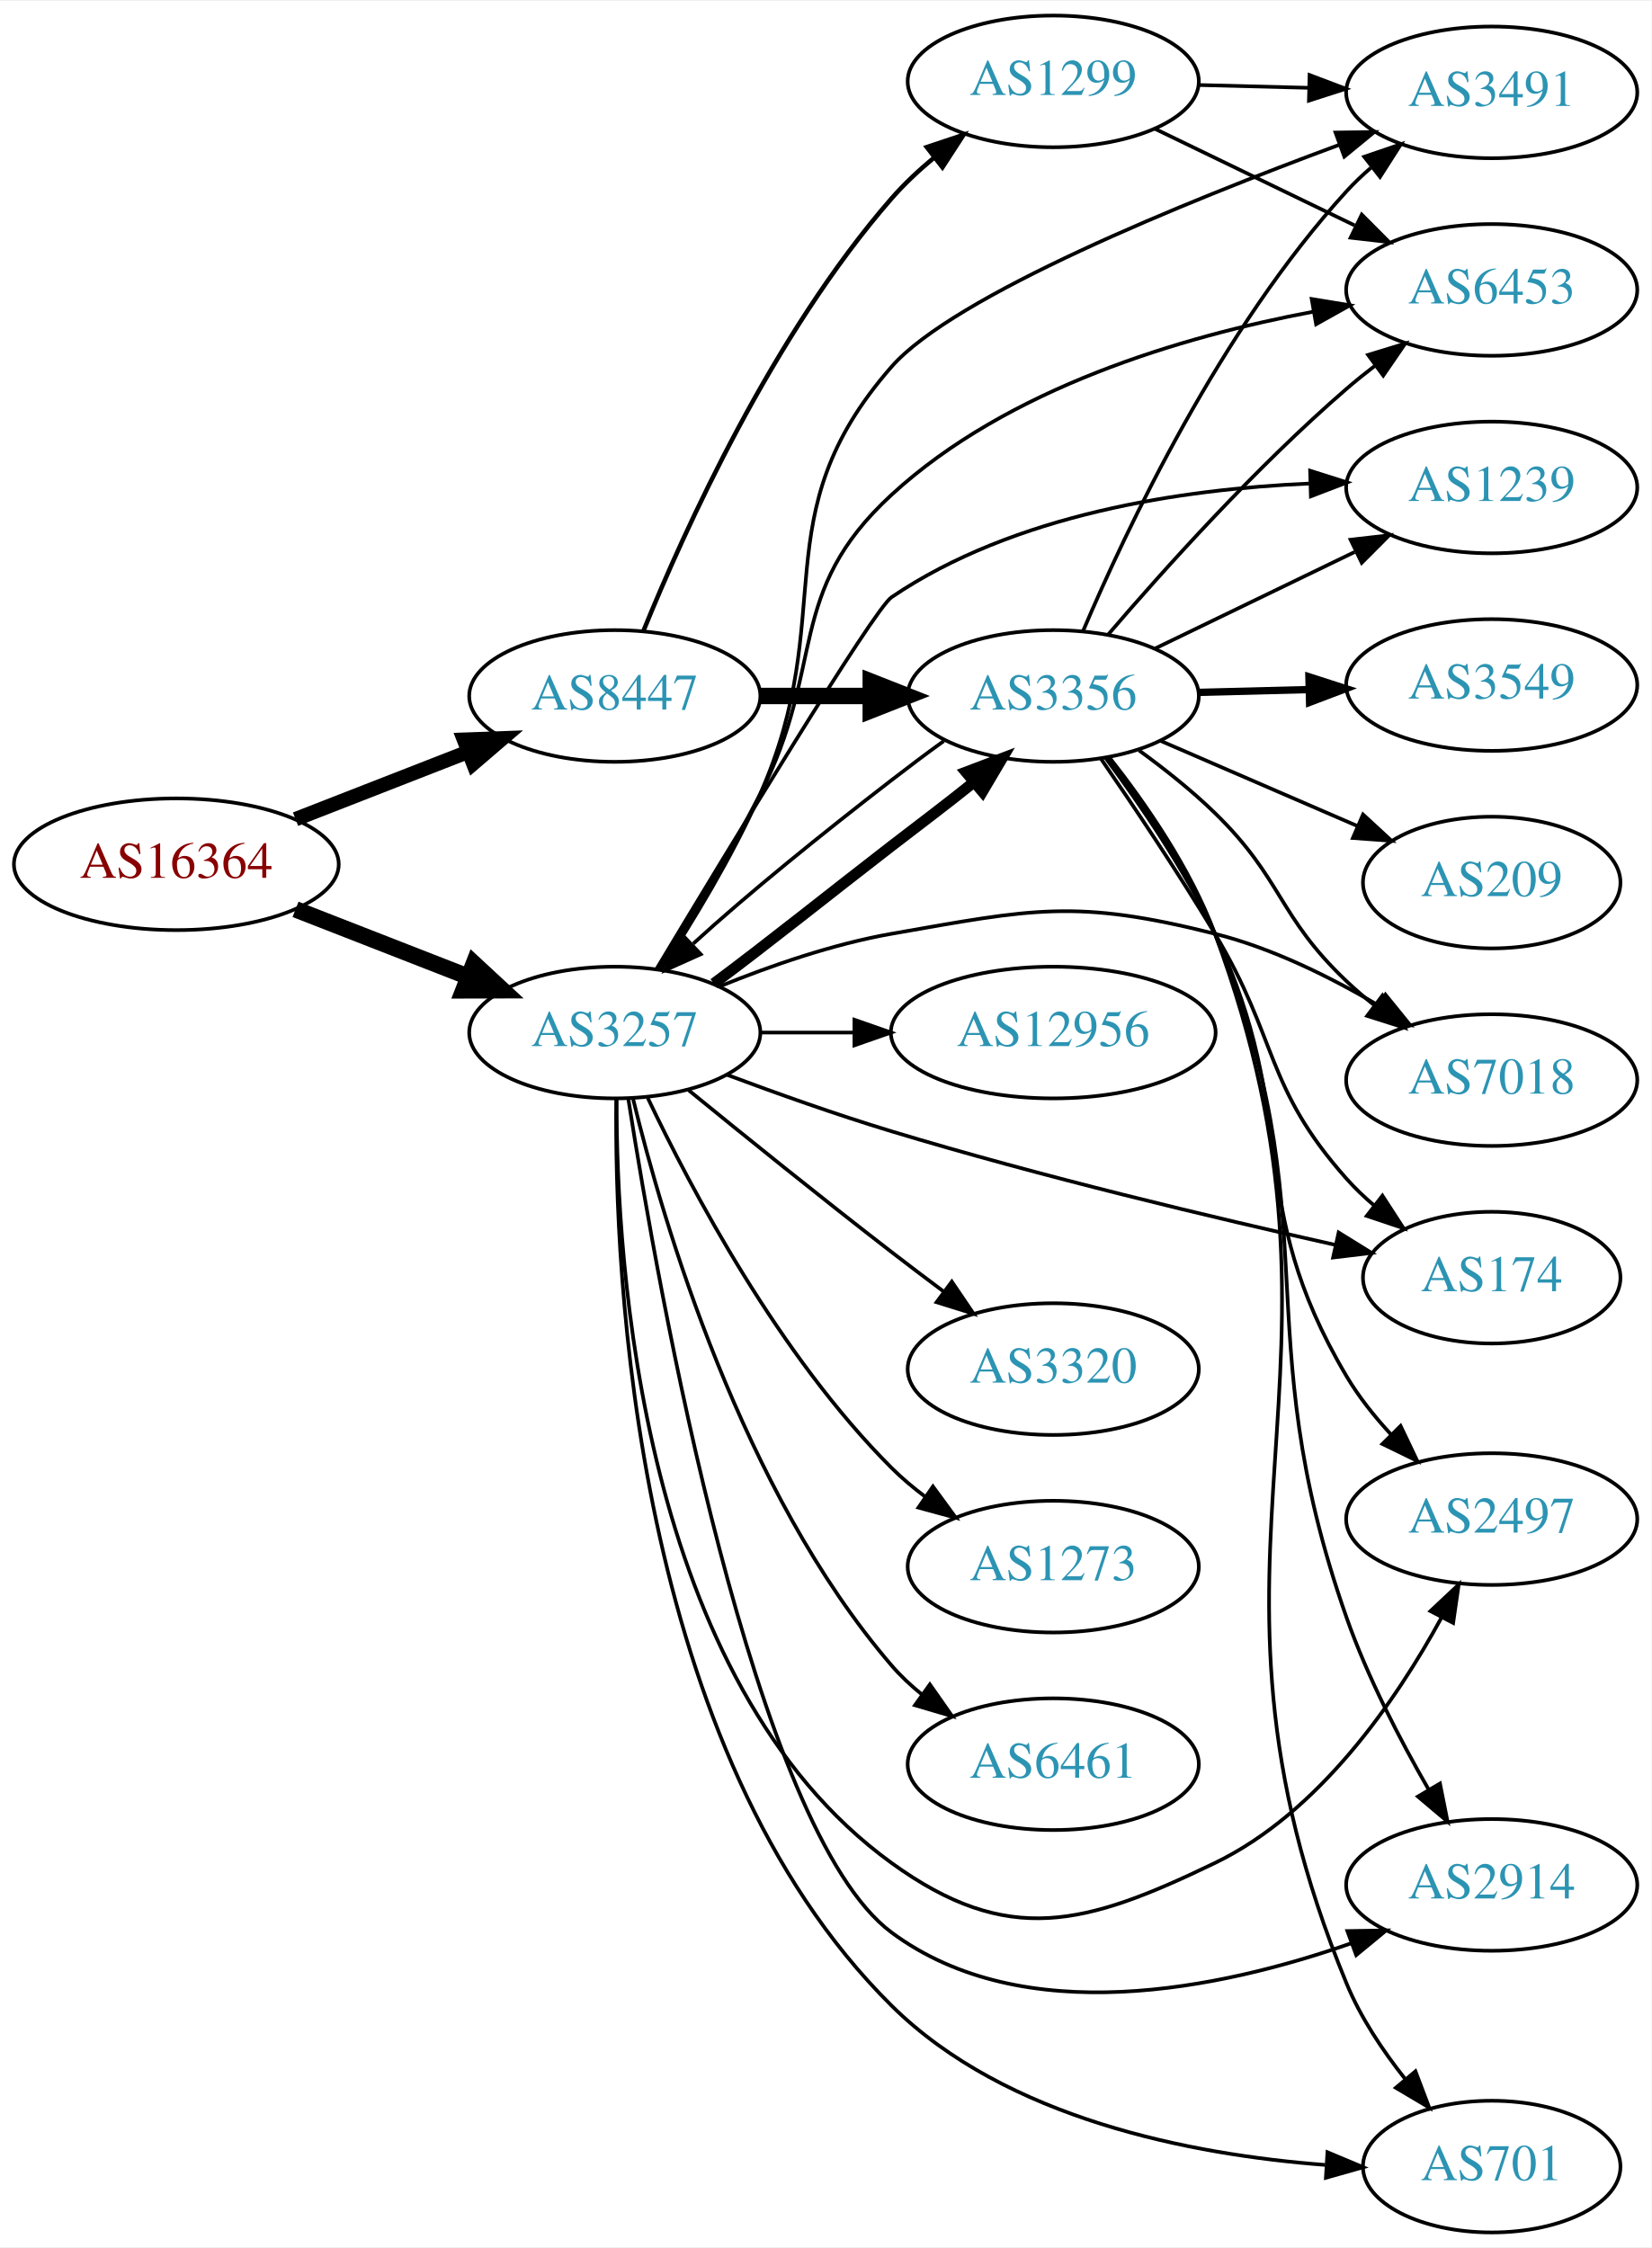
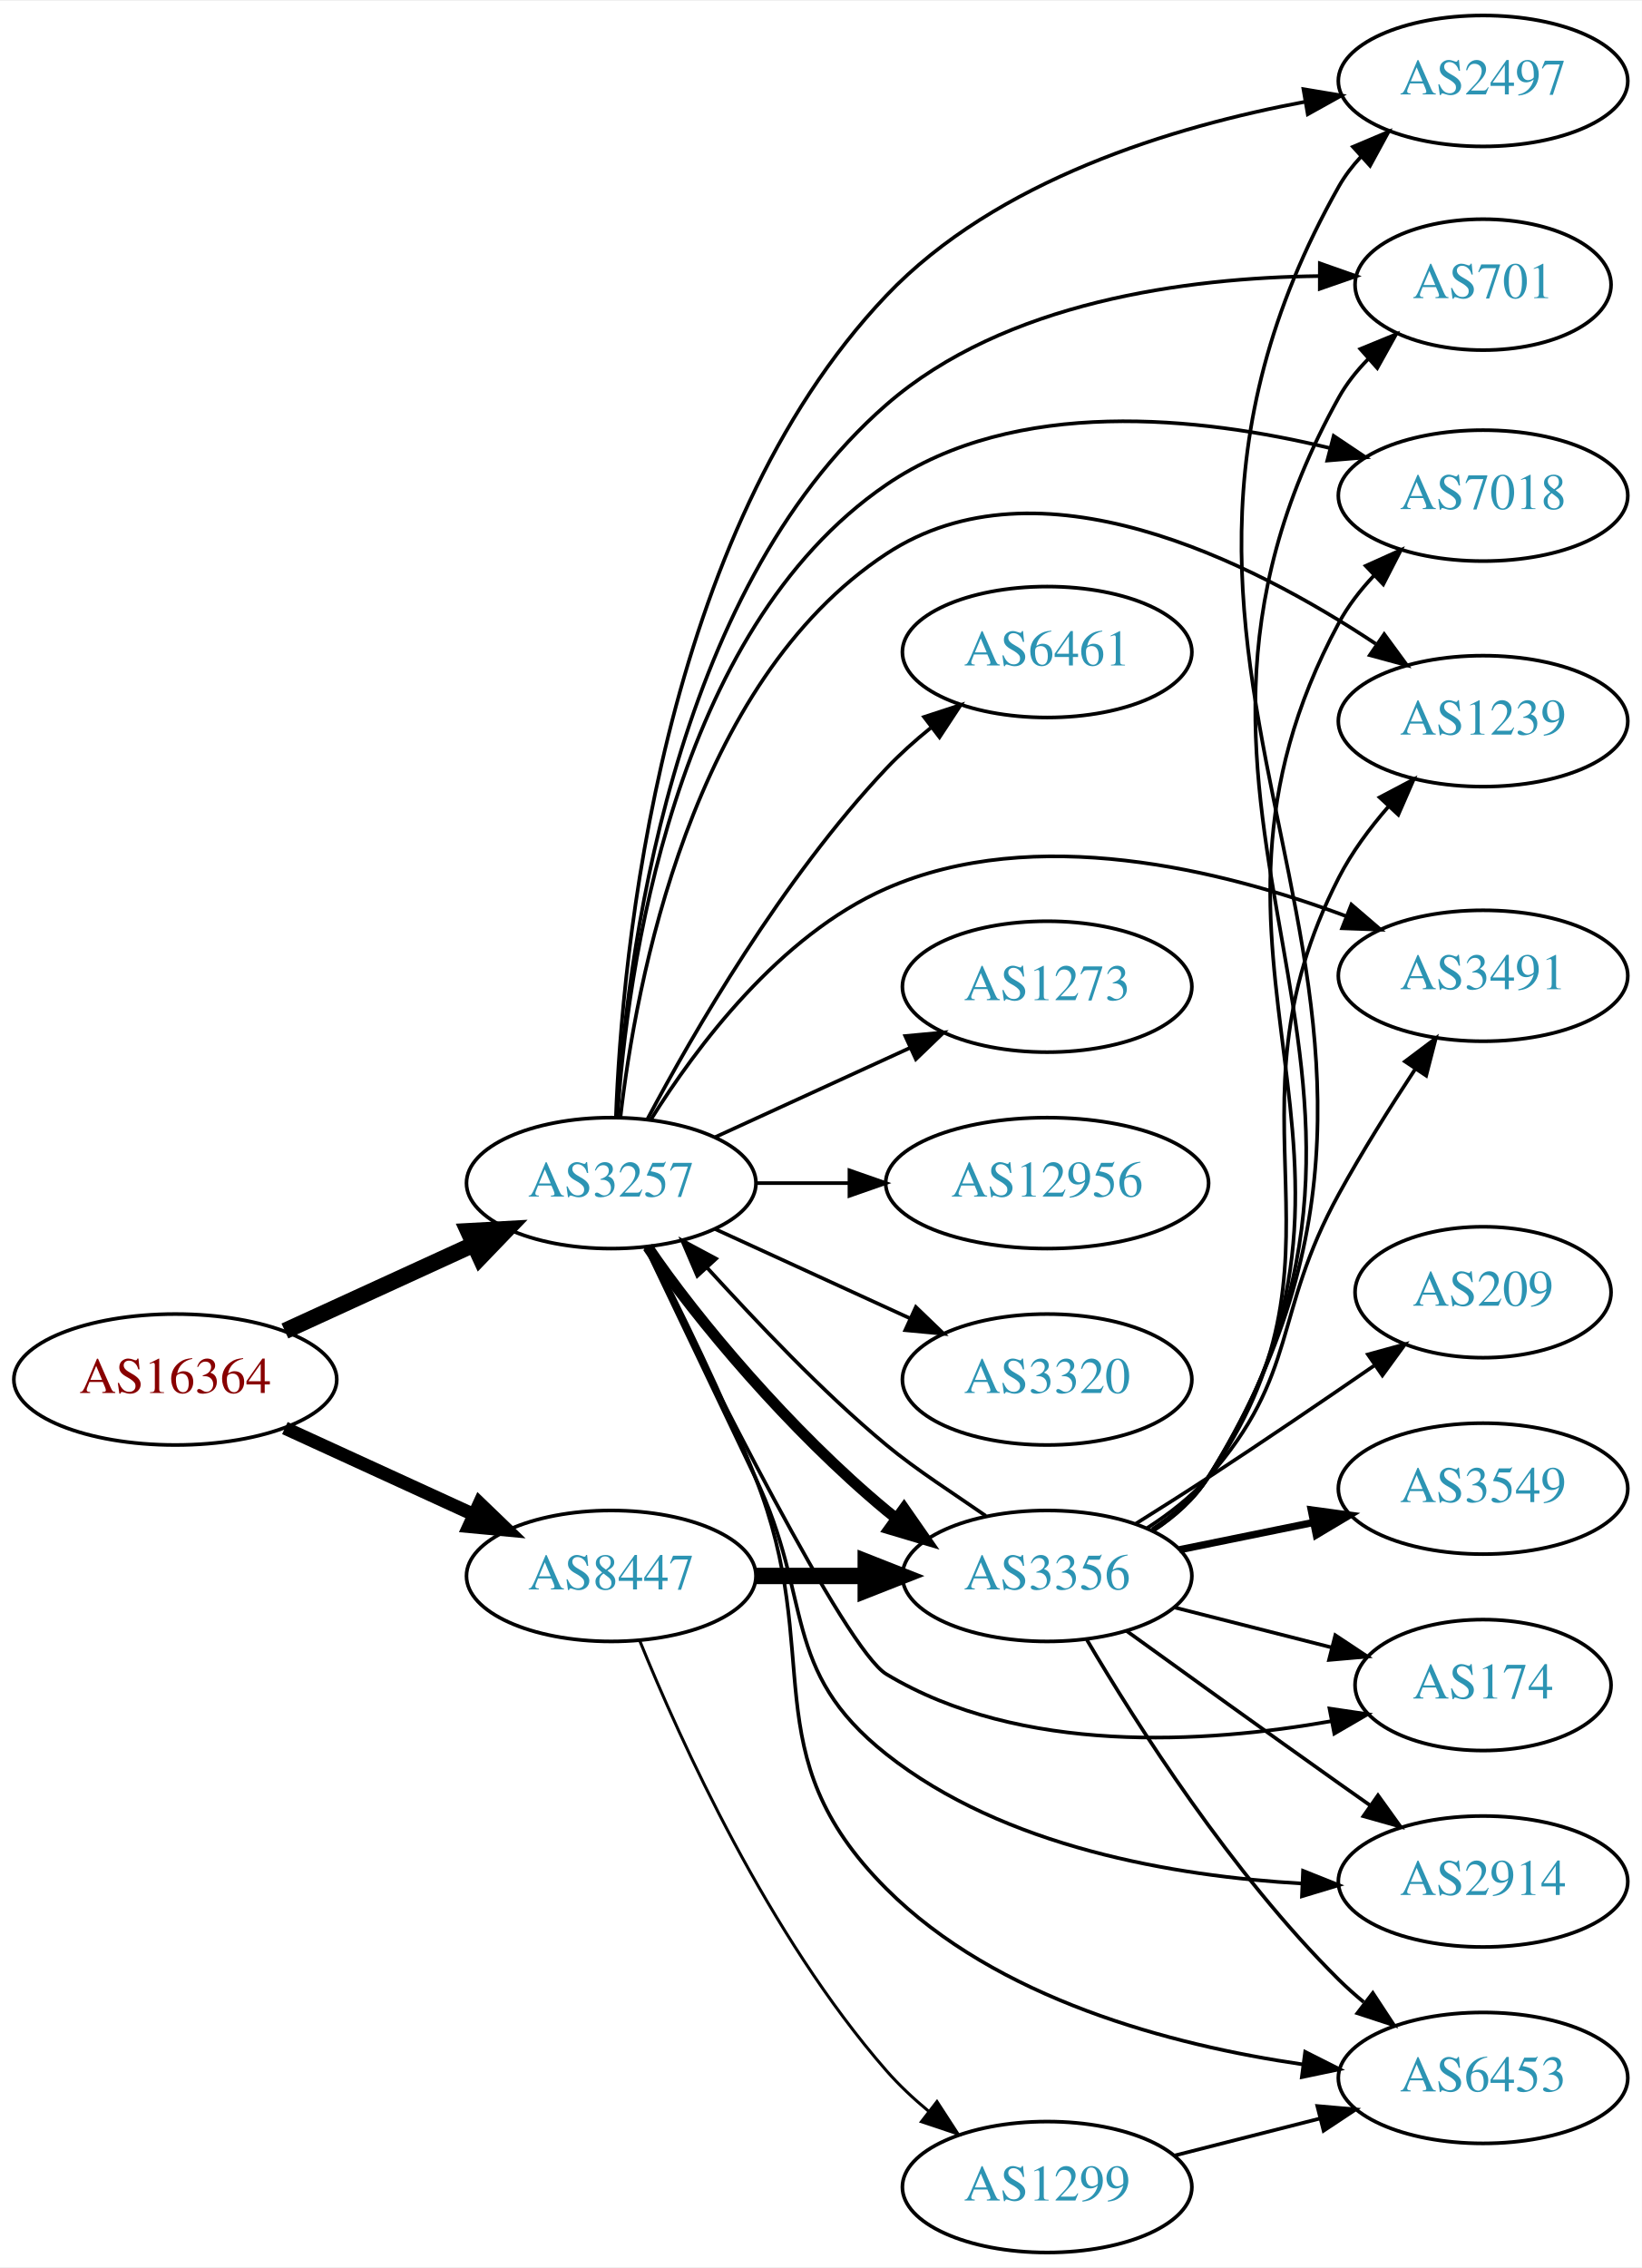
- <svg xmlns="http://www.w3.org/2000/svg" xmlns:xlink="http://www.w3.org/1999/xlink" width="451pt" height="614pt" viewBox="0.00 0.00 451.37 614.00">
-   <g id="graph0" class="graph" transform="scale(1 1) rotate(0) translate(4 610)">
-     <polygon fill="white" stroke="none" points="-4,4 -4,-610 447.37,-610 447.37,4 -4,4" />
+ <svg xmlns="http://www.w3.org/2000/svg" xmlns:xlink="http://www.w3.org/1999/xlink" width="451pt" height="623pt" viewBox="0.00 0.00 451.37 623.00">
+   <g id="graph0" class="graph" transform="scale(1 1) rotate(0) translate(4 619)">
+     <polygon fill="white" stroke="none" points="-4,4 -4,-619 447.37,-619 447.37,4 -4,4" />
    <g id="node1" class="node">
      <g id="a_node1">
        <a xlink:href="/asn/16364" xlink:title="AS16364 ~ Sony DADC Europe Limited [AT]">
-           <ellipse fill="#ffffff" stroke="black" cx="44.196" cy="-374" rx="44.393" ry="18" />
-           <text text-anchor="middle" x="44.196" y="-370.3" font-family="Times,serif" font-size="14.00" fill="#880000">AS16364</text>
+           <ellipse fill="#ffffff" stroke="black" cx="44.196" cy="-240" rx="44.393" ry="18" />
+           <text text-anchor="middle" x="44.196" y="-236.3" font-family="Times,serif" font-size="14.00" fill="#880000">AS16364</text>
        </a>
      </g>
    </g>
    <g id="node2" class="node">
      <g id="a_node2">
        <a xlink:href="/asn/3257" xlink:title="AS3257 ~ GTT [DE]">
-           <ellipse fill="#ffffff" stroke="black" cx="164.039" cy="-328" rx="39.794" ry="18" />
-           <text text-anchor="middle" x="164.039" y="-324.3" font-family="Times,serif" font-size="14.00" fill="#2c94b3">AS3257</text>
+           <ellipse fill="#ffffff" stroke="black" cx="164.039" cy="-294" rx="39.794" ry="18" />
+           <text text-anchor="middle" x="164.039" y="-290.3" font-family="Times,serif" font-size="14.00" fill="#2c94b3">AS3257</text>
        </a>
      </g>
    </g>
    <g id="edge1" class="edge">
-       <path fill="none" stroke="black" stroke-width="4.5" d="M76.776,-361.673C91.205,-356.04 108.444,-349.311 123.706,-343.354" />
-       <polygon fill="black" stroke="black" stroke-width="4.5" points="125.516,-346.874 133.399,-339.57 122.652,-339.538 125.516,-346.874" />
+       <path fill="none" stroke="black" stroke-width="4.5" d="M74.326,-253.348C89.937,-260.502 109.335,-269.391 126.007,-277.03" />
+       <polygon fill="black" stroke="black" stroke-width="4.5" points="124.727,-280.775 135.459,-281.362 128.008,-273.616 124.727,-280.775" />
    </g>
    <g id="node3" class="node">
      <g id="a_node3">
        <a xlink:href="/asn/8447" xlink:title="AS8447 ~ A1 Telekom Austria AG [AT]">
-           <ellipse fill="#ffffff" stroke="black" cx="164.039" cy="-420" rx="39.794" ry="18" />
-           <text text-anchor="middle" x="164.039" y="-416.3" font-family="Times,serif" font-size="14.00" fill="#2c94b3">AS8447</text>
+           <ellipse fill="#ffffff" stroke="black" cx="164.039" cy="-186" rx="39.794" ry="18" />
+           <text text-anchor="middle" x="164.039" y="-182.3" font-family="Times,serif" font-size="14.00" fill="#2c94b3">AS8447</text>
        </a>
      </g>
    </g>
    <g id="edge2" class="edge">
-       <path fill="none" stroke="black" stroke-width="3.938" d="M76.776,-386.327C91.205,-391.96 108.444,-398.689 123.706,-404.646" />
-       <polygon fill="black" stroke="black" stroke-width="3.938" points="122.811,-408.054 133.399,-408.43 125.357,-401.534 122.811,-408.054" />
+       <path fill="none" stroke="black" stroke-width="3.656" d="M74.326,-226.652C89.937,-219.498 109.335,-210.609 126.007,-202.97" />
+       <polygon fill="black" stroke="black" stroke-width="3.656" points="127.826,-205.986 135.459,-198.638 124.91,-199.622 127.826,-205.986" />
    </g>
    <g id="node4" class="node">
      <g id="a_node4">
-         <a xlink:href="/asn/174" xlink:title="AS174 ~ Cogent Communications [US]">
-           <ellipse fill="#ffffff" stroke="black" cx="403.724" cy="-261" rx="35.194" ry="18" />
-           <text text-anchor="middle" x="403.724" y="-257.3" font-family="Times,serif" font-size="14.00" fill="#2c94b3">AS174</text>
+         <a xlink:href="/asn/6453" xlink:title="AS6453 ~ TATA COMMUNICATIONS (AMERICA) INC [US]">
+           <ellipse fill="#ffffff" stroke="black" cx="403.724" cy="-48" rx="39.794" ry="18" />
+           <text text-anchor="middle" x="403.724" y="-44.3" font-family="Times,serif" font-size="14.00" fill="#2c94b3">AS6453</text>
        </a>
      </g>
    </g>
    <g id="edge3" class="edge">
-       <path fill="none" stroke="black" d="M194.581,-316.494C208.201,-311.402 224.648,-305.55 239.685,-301 280.513,-288.646 327.948,-277.344 361.09,-269.928" />
-       <polygon fill="black" stroke="black" points="361.888,-273.337 370.893,-267.755 360.373,-266.502 361.888,-273.337" />
+       <path fill="none" stroke="black" d="M174.351,-276.296C182.664,-260.092 194.856,-235.312 203.685,-213 223.079,-163.988 202.42,-137.277 239.685,-100 269.987,-69.689 317.91,-57.026 353.973,-51.748" />
+       <polygon fill="black" stroke="black" points="354.82,-55.166 364.277,-50.391 353.906,-48.227 354.82,-55.166" />
    </g>
    <g id="node5" class="node">
      <g id="a_node5">
-         <a xlink:href="/asn/3491" xlink:title="AS3491 ~ PCCW Global, Inc. [US]">
-           <ellipse fill="#ffffff" stroke="black" cx="403.724" cy="-585" rx="39.794" ry="18" />
-           <text text-anchor="middle" x="403.724" y="-581.3" font-family="Times,serif" font-size="14.00" fill="#2c94b3">AS3491</text>
+         <a xlink:href="/asn/1239" xlink:title="AS1239 ~ Sprint [US]">
+           <ellipse fill="#ffffff" stroke="black" cx="403.724" cy="-421" rx="39.794" ry="18" />
+           <text text-anchor="middle" x="403.724" y="-417.3" font-family="Times,serif" font-size="14.00" fill="#2c94b3">AS1239</text>
        </a>
      </g>
    </g>
    <g id="edge4" class="edge">
-       <path fill="none" stroke="black" d="M176.885,-345.322C185.218,-358.078 196.18,-376.078 203.685,-393 225.743,-442.734 203.849,-469.064 239.685,-510 256.63,-529.356 319.556,-554.949 362.09,-570.677" />
-       <polygon fill="black" stroke="black" points="361.033,-574.018 371.627,-574.166 363.438,-567.444 361.033,-574.018" />
+       <path fill="none" stroke="black" d="M166.558,-311.968C170.741,-348.655 185.98,-431.682 239.685,-467 281.529,-494.518 339.842,-465.075 374.202,-442.273" />
+       <polygon fill="black" stroke="black" points="376.546,-444.909 382.81,-436.365 372.585,-439.138 376.546,-444.909" />
    </g>
    <g id="node6" class="node">
      <g id="a_node6">
-         <a xlink:href="/asn/2497" xlink:title="AS2497 ~ Internet Initiative Japan Inc. [JP]">
-           <ellipse fill="#ffffff" stroke="black" cx="403.724" cy="-195" rx="39.794" ry="18" />
-           <text text-anchor="middle" x="403.724" y="-191.3" font-family="Times,serif" font-size="14.00" fill="#2c94b3">AS2497</text>
+         <a xlink:href="/asn/3491" xlink:title="AS3491 ~ PCCW Global, Inc. [US]">
+           <ellipse fill="#ffffff" stroke="black" cx="403.724" cy="-351" rx="39.794" ry="18" />
+           <text text-anchor="middle" x="403.724" y="-347.3" font-family="Times,serif" font-size="14.00" fill="#2c94b3">AS3491</text>
        </a>
      </g>
    </g>
    <g id="edge5" class="edge">
-       <path fill="none" stroke="black" d="M164.541,-309.849C164.433,-265.307 171.129,-150.624 239.685,-101 271.509,-77.965 292.7,-83.918 328.077,-101 356.649,-114.796 377.638,-145.43 389.958,-167.994" />
-       <polygon fill="black" stroke="black" points="386.978,-169.849 394.705,-177.098 393.185,-166.613 386.978,-169.849" />
+       <path fill="none" stroke="black" d="M175.005,-311.562C187.308,-331.249 210.26,-362.103 239.685,-375 280.468,-392.876 331.923,-380.146 366,-367.416" />
+       <polygon fill="black" stroke="black" points="367.52,-370.58 375.557,-363.676 364.969,-364.062 367.52,-370.58" />
    </g>
    <g id="node7" class="node">
      <g id="a_node7">
-         <a xlink:href="/asn/2914" xlink:title="AS2914 ~ NTT America, Inc. [US]">
-           <ellipse fill="#ffffff" stroke="black" cx="403.724" cy="-95" rx="39.794" ry="18" />
-           <text text-anchor="middle" x="403.724" y="-91.3" font-family="Times,serif" font-size="14.00" fill="#2c94b3">AS2914</text>
+         <a xlink:href="/asn/1273" xlink:title="AS1273 ~ Vodafone Group PLC [EU]">
+           <ellipse fill="#ffffff" stroke="black" cx="283.881" cy="-348" rx="39.794" ry="18" />
+           <text text-anchor="middle" x="283.881" y="-344.3" font-family="Times,serif" font-size="14.00" fill="#2c94b3">AS1273</text>
        </a>
      </g>
    </g>
    <g id="edge6" class="edge">
-       <path fill="none" stroke="black" d="M167.757,-309.73C175.927,-257.568 202.043,-109.915 239.685,-82 275.752,-55.253 329.471,-66.51 365.272,-79.026" />
-       <polygon fill="black" stroke="black" points="364.272,-82.387 374.865,-82.559 366.691,-75.819 364.272,-82.387" />
+       <path fill="none" stroke="black" d="M192.667,-306.661C208.624,-313.973 228.895,-323.261 246.178,-331.181" />
+       <polygon fill="black" stroke="black" points="244.876,-334.435 255.425,-335.419 247.793,-328.071 244.876,-334.435" />
    </g>
    <g id="node8" class="node">
      <g id="a_node8">
-         <a xlink:href="/asn/6453" xlink:title="AS6453 ~ TATA COMMUNICATIONS (AMERICA) INC [US]">
-           <ellipse fill="#ffffff" stroke="black" cx="403.724" cy="-531" rx="39.794" ry="18" />
-           <text text-anchor="middle" x="403.724" y="-527.3" font-family="Times,serif" font-size="14.00" fill="#2c94b3">AS6453</text>
+         <a xlink:href="/asn/174" xlink:title="AS174 ~ Cogent Communications [US]">
+           <ellipse fill="#ffffff" stroke="black" cx="403.724" cy="-156" rx="35.194" ry="18" />
+           <text text-anchor="middle" x="403.724" y="-152.3" font-family="Times,serif" font-size="14.00" fill="#2c94b3">AS174</text>
        </a>
      </g>
    </g>
    <g id="edge7" class="edge">
-       <path fill="none" stroke="black" d="M176.132,-345.327C184.2,-358.236 195.158,-376.422 203.685,-393 221.89,-428.395 210.4,-448.045 239.685,-475 271.452,-504.239 319.19,-518.307 354.811,-525.018" />
-       <polygon fill="black" stroke="black" points="354.524,-528.521 364.978,-526.798 355.731,-521.626 354.524,-528.521" />
+       <path fill="none" stroke="black" d="M173.565,-276.345C190.659,-241.308 228.443,-165.77 239.685,-159 276.547,-136.801 327.111,-139.905 362.112,-146.091" />
+       <polygon fill="black" stroke="black" points="361.513,-149.54 371.994,-147.992 362.835,-142.666 361.513,-149.54" />
    </g>
    <g id="node9" class="node">
      <g id="a_node9">
-         <a xlink:href="/asn/701" xlink:title="AS701 ~ UUNET [US]">
-           <ellipse fill="#ffffff" stroke="black" cx="403.724" cy="-18" rx="35.194" ry="18" />
-           <text text-anchor="middle" x="403.724" y="-14.3" font-family="Times,serif" font-size="14.00" fill="#2c94b3">AS701</text>
+         <a xlink:href="/asn/2914" xlink:title="AS2914 ~ NTT America, Inc. [US]">
+           <ellipse fill="#ffffff" stroke="black" cx="403.724" cy="-102" rx="39.794" ry="18" />
+           <text text-anchor="middle" x="403.724" y="-98.3" font-family="Times,serif" font-size="14.00" fill="#2c94b3">AS2914</text>
        </a>
      </g>
    </g>
    <g id="edge8" class="edge">
-       <path fill="none" stroke="black" d="M164.437,-309.827C163.896,-262.027 169.299,-131.686 239.685,-62 270.973,-31.023 321.659,-21.248 358.217,-18.46" />
-       <polygon fill="black" stroke="black" points="358.83,-21.929 368.597,-17.825 358.402,-14.942 358.83,-21.929" />
+       <path fill="none" stroke="black" d="M173.497,-276.31C181.336,-259.905 193.316,-234.811 203.685,-213 219.732,-179.245 210.388,-160.208 239.685,-137 272.009,-111.395 318.837,-103.448 354.022,-101.436" />
+       <polygon fill="black" stroke="black" points="354.236,-104.93 364.076,-101.002 353.934,-97.936 354.236,-104.93" />
    </g>
    <g id="node10" class="node">
      <g id="a_node10">
-         <a xlink:href="/asn/12956" xlink:title="AS12956 ~ TELXIUS [ES]">
-           <ellipse fill="#ffffff" stroke="black" cx="283.881" cy="-328" rx="44.393" ry="18" />
-           <text text-anchor="middle" x="283.881" y="-324.3" font-family="Times,serif" font-size="14.00" fill="#2c94b3">AS12956</text>
+         <a xlink:href="/asn/2497" xlink:title="AS2497 ~ Internet Initiative Japan Inc. [JP]">
+           <ellipse fill="#ffffff" stroke="black" cx="403.724" cy="-597" rx="39.794" ry="18" />
+           <text text-anchor="middle" x="403.724" y="-593.3" font-family="Times,serif" font-size="14.00" fill="#2c94b3">AS2497</text>
        </a>
      </g>
    </g>
    <g id="edge9" class="edge">
-       <path fill="none" stroke="black" d="M203.951,-328C212.054,-328 220.729,-328 229.255,-328" />
-       <polygon fill="black" stroke="black" points="229.533,-331.5 239.533,-328 229.533,-324.5 229.533,-331.5" />
+       <path fill="none" stroke="black" d="M165.319,-312.006C166.985,-356.453 177.412,-472.511 239.685,-538 269.927,-569.803 318.602,-584.518 354.906,-591.293" />
+       <polygon fill="black" stroke="black" points="354.343,-594.748 364.792,-593.002 355.534,-587.85 354.343,-594.748" />
    </g>
    <g id="node11" class="node">
      <g id="a_node11">
-         <a xlink:href="/asn/3356" xlink:title="AS3356 ~ Level 3 Parent, LLC [US]">
-           <ellipse fill="#ffffff" stroke="black" cx="283.881" cy="-420" rx="39.794" ry="18" />
-           <text text-anchor="middle" x="283.881" y="-416.3" font-family="Times,serif" font-size="14.00" fill="#2c94b3">AS3356</text>
+         <a xlink:href="/asn/12956" xlink:title="AS12956 ~ TELXIUS [ES]">
+           <ellipse fill="#ffffff" stroke="black" cx="283.881" cy="-294" rx="44.393" ry="18" />
+           <text text-anchor="middle" x="283.881" y="-290.3" font-family="Times,serif" font-size="14.00" fill="#2c94b3">AS12956</text>
        </a>
      </g>
    </g>
    <g id="edge10" class="edge">
-       <path fill="none" stroke="black" stroke-width="3" d="M191.093,-341.381C205.34,-351.932 223.364,-366.403 239.685,-379 246.907,-384.574 254.912,-390.557 262.049,-396.325" />
-       <polygon fill="black" stroke="black" stroke-width="3" points="260.025,-399.196 269.929,-402.96 264.533,-393.841 260.025,-399.196" />
+       <path fill="none" stroke="black" d="M203.951,-294C212.054,-294 220.729,-294 229.255,-294" />
+       <polygon fill="black" stroke="black" points="229.533,-297.5 239.533,-294 229.533,-290.5 229.533,-297.5" />
    </g>
    <g id="node12" class="node">
      <g id="a_node12">
        <a xlink:href="/asn/3320" xlink:title="AS3320 ~ DTAG [DE]">
-           <ellipse fill="#ffffff" stroke="black" cx="283.881" cy="-236" rx="39.794" ry="18" />
-           <text text-anchor="middle" x="283.881" y="-232.3" font-family="Times,serif" font-size="14.00" fill="#2c94b3">AS3320</text>
+           <ellipse fill="#ffffff" stroke="black" cx="283.881" cy="-240" rx="39.794" ry="18" />
+           <text text-anchor="middle" x="283.881" y="-236.3" font-family="Times,serif" font-size="14.00" fill="#2c94b3">AS3320</text>
        </a>
      </g>
    </g>
    <g id="edge11" class="edge">
-       <path fill="none" stroke="black" d="M184.206,-312.25C199.187,-300.023 220.6,-282.731 239.685,-268 244.21,-264.507 249.043,-260.854 253.777,-257.317" />
-       <polygon fill="black" stroke="black" points="256.16,-259.907 262.103,-251.136 251.988,-254.286 256.16,-259.907" />
+       <path fill="none" stroke="black" d="M192.667,-281.339C208.624,-274.027 228.895,-264.739 246.178,-256.819" />
+       <polygon fill="black" stroke="black" points="247.793,-259.929 255.425,-252.581 244.876,-253.565 247.793,-259.929" />
    </g>
    <g id="node13" class="node">
      <g id="a_node13">
-         <a xlink:href="/asn/1239" xlink:title="AS1239 ~ Sprint [US]">
-           <ellipse fill="#ffffff" stroke="black" cx="403.724" cy="-477" rx="39.794" ry="18" />
-           <text text-anchor="middle" x="403.724" y="-473.3" font-family="Times,serif" font-size="14.00" fill="#2c94b3">AS1239</text>
+         <a xlink:href="/asn/701" xlink:title="AS701 ~ UUNET [US]">
+           <ellipse fill="#ffffff" stroke="black" cx="403.724" cy="-541" rx="35.194" ry="18" />
+           <text text-anchor="middle" x="403.724" y="-537.3" font-family="Times,serif" font-size="14.00" fill="#2c94b3">AS701</text>
        </a>
      </g>
    </g>
    <g id="edge12" class="edge">
-       <path fill="none" stroke="black" d="M175.491,-345.473C194.862,-377.737 234.817,-443.696 239.685,-447 273.244,-469.776 319.261,-476.567 353.851,-478.071" />
-       <polygon fill="black" stroke="black" points="354.092,-481.579 364.192,-478.379 354.301,-474.582 354.092,-481.579" />
+       <path fill="none" stroke="black" d="M165.643,-312.189C168.061,-353.732 180.092,-456.002 239.685,-508 272.265,-536.427 322.503,-542.891 358.601,-543.358" />
+       <polygon fill="black" stroke="black" points="358.854,-546.858 368.847,-543.337 358.839,-539.858 358.854,-546.858" />
    </g>
    <g id="node14" class="node">
      <g id="a_node14">
-         <a xlink:href="/asn/1273" xlink:title="AS1273 ~ Vodafone Group PLC [EU]">
-           <ellipse fill="#ffffff" stroke="black" cx="283.881" cy="-182" rx="39.794" ry="18" />
-           <text text-anchor="middle" x="283.881" y="-178.3" font-family="Times,serif" font-size="14.00" fill="#2c94b3">AS1273</text>
+         <a xlink:href="/asn/6461" xlink:title="AS6461 ~ Zayo Bandwidth [US]">
+           <ellipse fill="#ffffff" stroke="black" cx="283.881" cy="-440" rx="39.794" ry="18" />
+           <text text-anchor="middle" x="283.881" y="-436.3" font-family="Times,serif" font-size="14.00" fill="#2c94b3">AS6461</text>
        </a>
      </g>
    </g>
    <g id="edge13" class="edge">
-       <path fill="none" stroke="black" d="M173.049,-310.132C184.876,-285.222 208.965,-239.671 239.685,-209 242.492,-206.198 245.64,-203.549 248.925,-201.086" />
-       <polygon fill="black" stroke="black" points="250.994,-203.911 257.254,-195.363 247.03,-198.141 250.994,-203.911" />
+       <path fill="none" stroke="black" d="M173.979,-311.569C186.542,-335.192 211.108,-377.719 239.685,-408 243.354,-411.888 247.544,-415.638 251.838,-419.118" />
+       <polygon fill="black" stroke="black" points="250.043,-422.15 260.114,-425.44 254.292,-416.588 250.043,-422.15" />
    </g>
    <g id="node15" class="node">
      <g id="a_node15">
-         <a xlink:href="/asn/7018" xlink:title="AS7018 ~ ATT-INTERNET4 [US]">
-           <ellipse fill="#ffffff" stroke="black" cx="403.724" cy="-315" rx="39.794" ry="18" />
-           <text text-anchor="middle" x="403.724" y="-311.3" font-family="Times,serif" font-size="14.00" fill="#2c94b3">AS7018</text>
+         <a xlink:href="/asn/7018" xlink:title="AS7018 ~ AT&amp;T Services, Inc. [US]">
+           <ellipse fill="#ffffff" stroke="black" cx="403.724" cy="-483" rx="39.794" ry="18" />
+           <text text-anchor="middle" x="403.724" y="-479.3" font-family="Times,serif" font-size="14.00" fill="#2c94b3">AS7018</text>
        </a>
      </g>
    </g>
    <g id="edge14" class="edge">
-       <path fill="none" stroke="black" d="M192.763,-340.631C206.557,-346.236 223.668,-352.192 239.685,-355 278.38,-361.783 289.974,-364.566 328.077,-355 343.719,-351.073 359.661,-343.168 372.774,-335.415" />
-       <polygon fill="black" stroke="black" points="374.685,-338.348 381.362,-330.122 371.012,-332.389 374.685,-338.348" />
+       <path fill="none" stroke="black" d="M165.737,-312.042C168.359,-351.615 180.798,-445.713 239.685,-486 275.2,-510.297 326.016,-504.684 361.445,-496.114" />
+       <polygon fill="black" stroke="black" points="362.657,-499.415 371.457,-493.515 360.898,-492.64 362.657,-499.415" />
    </g>
    <g id="node16" class="node">
      <g id="a_node16">
-         <a xlink:href="/asn/6461" xlink:title="AS6461 ~ Zayo Bandwidth [US]">
-           <ellipse fill="#ffffff" stroke="black" cx="283.881" cy="-128" rx="39.794" ry="18" />
-           <text text-anchor="middle" x="283.881" y="-124.3" font-family="Times,serif" font-size="14.00" fill="#2c94b3">AS6461</text>
+         <a xlink:href="/asn/3356" xlink:title="AS3356 ~ Level 3 Parent, LLC [US]">
+           <ellipse fill="#ffffff" stroke="black" cx="283.881" cy="-186" rx="39.794" ry="18" />
+           <text text-anchor="middle" x="283.881" y="-182.3" font-family="Times,serif" font-size="14.00" fill="#2c94b3">AS3356</text>
        </a>
      </g>
    </g>
    <g id="edge15" class="edge">
-       <path fill="none" stroke="black" d="M169.028,-309.901C177.233,-276.132 198.758,-202.64 239.685,-155 242.134,-152.149 244.961,-149.5 247.972,-147.066" />
-       <polygon fill="black" stroke="black" points="250.16,-149.804 256.241,-141.128 246.077,-144.118 250.16,-149.804" />
+       <path fill="none" stroke="black" stroke-width="3" d="M174.085,-276.432C187.34,-256.747 213.338,-225.853 239.685,-204 240.536,-203.294 241.407,-202.593 242.293,-201.899" />
+       <polygon fill="black" stroke="black" stroke-width="3" points="244.543,-204.591 250.596,-195.896 240.442,-198.918 244.543,-204.591" />
    </g>
    <g id="edge27" class="edge">
-       <path fill="none" stroke="black" stroke-width="4.5" d="M203.951,-420C213.505,-420 223.854,-420 233.817,-420" />
-       <polygon fill="black" stroke="black" stroke-width="4.5" points="234.009,-423.938 244.009,-420 234.009,-416.063 234.009,-423.938" />
+       <path fill="none" stroke="black" stroke-width="4.5" d="M203.951,-186C213.505,-186 223.854,-186 233.817,-186" />
+       <polygon fill="black" stroke="black" stroke-width="4.5" points="234.009,-189.938 244.009,-186 234.009,-182.063 234.009,-189.938" />
    </g>
    <g id="node19" class="node">
      <g id="a_node19">
        <a xlink:href="/asn/1299" xlink:title="AS1299 ~ Telia Carrier [EU]">
-           <ellipse fill="#ffffff" stroke="black" cx="283.881" cy="-588" rx="39.794" ry="18" />
-           <text text-anchor="middle" x="283.881" y="-584.3" font-family="Times,serif" font-size="14.00" fill="#2c94b3">AS1299</text>
+           <ellipse fill="#ffffff" stroke="black" cx="283.881" cy="-18" rx="39.794" ry="18" />
+           <text text-anchor="middle" x="283.881" y="-14.3" font-family="Times,serif" font-size="14.00" fill="#2c94b3">AS1299</text>
        </a>
      </g>
    </g>
    <g id="edge28" class="edge">
-       <path fill="none" stroke="black" stroke-width="1.227" d="M171.88,-437.811C183.056,-465.326 207.274,-518.866 239.685,-556 243.126,-559.942 247.131,-563.692 251.289,-567.145" />
-       <polygon fill="black" stroke="black" stroke-width="1.227" points="249.312,-570.041 259.363,-573.392 253.596,-564.505 249.312,-570.041" />
+       <path fill="none" stroke="black" stroke-width="0.818" d="M171.88,-168.189C183.056,-140.674 207.274,-87.134 239.685,-50 243.126,-46.058 247.131,-42.308 251.289,-38.855" />
+       <polygon fill="black" stroke="black" stroke-width="0.818" points="253.596,-41.495 259.363,-32.608 249.312,-35.959 253.596,-41.495" />
+     </g>
+     <g id="edge20" class="edge">
+       <path fill="none" stroke="black" d="M267.004,-202.526C258.524,-208.446 248.126,-214.999 239.685,-222 221.761,-236.867 203.999,-255.917 190.3,-270.84" />
+       <polygon fill="black" stroke="black" points="187.709,-268.487 183.528,-278.222 192.867,-273.219 187.709,-268.487" />
+     </g>
+     <g id="edge25" class="edge">
+       <path fill="none" stroke="black" d="M294.808,-168.449C308.44,-145.316 334.639,-104.148 364.077,-75 366.204,-72.894 368.511,-70.84 370.904,-68.864" />
+       <polygon fill="black" stroke="black" points="373.417,-71.348 379.234,-62.493 369.164,-65.788 373.417,-71.348" />
+     </g>
+     <g id="edge26" class="edge">
+       <path fill="none" stroke="black" d="M312.731,-198.827C318.544,-202.65 324.106,-207.36 328.077,-213 371.29,-274.371 329.852,-311.199 364.077,-378 367.601,-384.878 372.502,-391.509 377.632,-397.419" />
+       <polygon fill="black" stroke="black" points="375.292,-400.042 384.662,-404.987 380.42,-395.278 375.292,-400.042" />
+     </g>
+     <g id="edge18" class="edge">
+       <path fill="none" stroke="black" d="M311.426,-199.211C317.428,-203.064 323.4,-207.692 328.077,-213 353.319,-241.647 345.695,-257.536 364.077,-291 370.398,-302.507 378.108,-314.768 384.973,-325.187" />
+       <polygon fill="black" stroke="black" points="382.266,-327.435 390.733,-333.803 388.085,-323.545 382.266,-327.435" />
    </g>
    <g id="edge21" class="edge">
-       <path fill="none" stroke="black" d="M253.951,-407.685C249.161,-404.235 244.266,-400.535 239.685,-397 221.138,-382.685 200.394,-365.951 185.49,-352.297" />
-       <polygon fill="black" stroke="black" points="187.526,-349.405 177.862,-345.063 182.709,-354.484 187.526,-349.405" />
-     </g>
-     <g id="edge18" class="edge">
-       <path fill="none" stroke="black" d="M296.879,-402.902C305.808,-389.955 318.119,-371.621 328.077,-355 345.451,-326.002 341.61,-313.257 364.077,-288 366.308,-285.493 368.815,-283.096 371.453,-280.839" />
-       <polygon fill="black" stroke="black" points="373.854,-283.406 379.615,-274.514 369.566,-277.873 373.854,-283.406" />
-     </g>
-     <g id="edge26" class="edge">
-       <path fill="none" stroke="black" d="M292.009,-437.709C303.866,-465.615 329.768,-520.5 364.077,-558 366.097,-560.208 368.329,-562.336 370.67,-564.362" />
-       <polygon fill="black" stroke="black" points="368.877,-567.404 378.904,-570.824 373.198,-561.897 368.877,-567.404" />
+       <path fill="none" stroke="black" d="M318.966,-177.323C332.422,-173.897 347.993,-169.933 362.033,-166.359" />
+       <polygon fill="black" stroke="black" points="363.105,-169.698 371.933,-163.839 361.378,-162.914 363.105,-169.698" />
+     </g>
+     <g id="edge22" class="edge">
+       <path fill="none" stroke="black" d="M305.667,-170.919C321.608,-159.382 344.179,-143.111 364.077,-129 366.9,-126.998 369.845,-124.921 372.794,-122.848" />
+       <polygon fill="black" stroke="black" points="374.839,-125.689 381.02,-117.084 370.822,-119.956 374.839,-125.689" />
    </g>
    <g id="edge24" class="edge">
-       <path fill="none" stroke="black" d="M298.097,-403.177C307.521,-390.518 319.919,-372.425 328.077,-355 351.867,-304.186 335.471,-282.267 364.077,-234 367.394,-228.403 371.689,-223.019 376.205,-218.131" />
-       <polygon fill="black" stroke="black" points="378.819,-220.466 383.375,-210.901 373.849,-215.537 378.819,-220.466" />
-     </g>
-     <g id="edge22" class="edge">
-       <path fill="none" stroke="black" d="M298.821,-403.139C308.474,-390.604 320.843,-372.682 328.077,-355 360.127,-276.666 335.968,-247.833 364.077,-168 369.804,-151.735 378.678,-134.643 386.479,-121.09" />
-       <polygon fill="black" stroke="black" points="389.583,-122.716 391.656,-112.326 383.556,-119.156 389.583,-122.716" />
+       <path fill="none" stroke="black" d="M313.205,-198.513C318.999,-202.349 324.433,-207.143 328.077,-213 411.86,-347.648 286.098,-429.909 364.077,-568 365.727,-570.922 367.805,-573.638 370.137,-576.143" />
+       <polygon fill="black" stroke="black" points="367.959,-578.892 377.72,-583.012 372.658,-573.704 367.959,-578.892" />
    </g>
    <g id="edge19" class="edge">
-       <path fill="none" stroke="black" d="M298.853,-436.749C314.005,-454.431 339.351,-482.647 364.077,-504 366.555,-506.14 369.202,-508.27 371.905,-510.342" />
-       <polygon fill="black" stroke="black" points="369.935,-513.237 380.068,-516.33 374.075,-507.593 369.935,-513.237" />
+       <path fill="none" stroke="black" d="M313.122,-198.565C318.92,-202.399 324.376,-207.179 328.077,-213 399.425,-325.203 299.435,-393.805 364.077,-510 366.194,-513.805 368.985,-517.318 372.101,-520.504" />
+       <polygon fill="black" stroke="black" points="369.993,-523.313 379.796,-527.334 374.64,-518.078 369.993,-523.313" />
    </g>
    <g id="edge23" class="edge">
-       <path fill="none" stroke="black" d="M299.173,-403.276C308.997,-390.808 321.425,-372.909 328.077,-355 372.842,-234.49 315.036,-186.833 364.077,-68 367.889,-58.765 373.878,-49.773 380.015,-42.02" />
-       <polygon fill="black" stroke="black" points="382.882,-44.049 386.634,-34.141 377.522,-39.546 382.882,-44.049" />
-     </g>
-     <g id="edge25" class="edge">
-       <path fill="none" stroke="black" d="M311.622,-432.934C327.779,-440.75 348.594,-450.818 366.248,-459.357" />
-       <polygon fill="black" stroke="black" points="365.155,-462.716 375.681,-463.92 368.203,-456.415 365.155,-462.716" />
-     </g>
-     <g id="edge20" class="edge">
-       <path fill="none" stroke="black" d="M307.332,-405.128C314.299,-400.061 321.792,-394.121 328.077,-388 346.676,-369.887 345.229,-359.853 364.077,-342 366.454,-339.749 369.032,-337.542 371.689,-335.42" />
-       <polygon fill="black" stroke="black" points="373.88,-338.152 379.781,-329.353 369.681,-332.552 373.88,-338.152" />
+       <path fill="none" stroke="black" d="M312.99,-198.651C318.793,-202.48 324.285,-207.238 328.077,-213 386.167,-301.262 314.029,-354.942 364.077,-448 366.586,-452.664 369.965,-457.024 373.688,-460.975" />
+       <polygon fill="black" stroke="black" points="371.468,-463.694 381.129,-468.043 376.289,-458.618 371.468,-463.694" />
    </g>
    <g id="node17" class="node">
      <g id="a_node17">
        <a xlink:href="/asn/3549" xlink:title="AS3549 ~ Level 3 Parent, LLC [US]">
-           <ellipse fill="#ffffff" stroke="black" cx="403.724" cy="-423" rx="39.794" ry="18" />
-           <text text-anchor="middle" x="403.724" y="-419.3" font-family="Times,serif" font-size="14.00" fill="#2c94b3">AS3549</text>
+           <ellipse fill="#ffffff" stroke="black" cx="403.724" cy="-210" rx="39.794" ry="18" />
+           <text text-anchor="middle" x="403.724" y="-206.3" font-family="Times,serif" font-size="14.00" fill="#2c94b3">AS3549</text>
        </a>
      </g>
    </g>
    <g id="edge16" class="edge">
-       <path fill="none" stroke="black" stroke-width="2" d="M323.794,-420.991C333.347,-421.234 343.697,-421.497 353.659,-421.751" />
-       <polygon fill="black" stroke="black" stroke-width="2" points="353.766,-425.255 363.852,-422.01 353.944,-418.257 353.766,-425.255" />
+       <path fill="none" stroke="black" stroke-width="2" d="M320.238,-193.201C331.784,-195.552 344.776,-198.198 356.974,-200.683" />
+       <polygon fill="black" stroke="black" stroke-width="2" points="356.487,-204.155 366.985,-202.721 357.884,-197.296 356.487,-204.155" />
    </g>
    <g id="node18" class="node">
      <g id="a_node18">
        <a xlink:href="/asn/209" xlink:title="AS209 ~ CenturyLink Communications, LLC [US]">
-           <ellipse fill="#ffffff" stroke="black" cx="403.724" cy="-369" rx="35.194" ry="18" />
-           <text text-anchor="middle" x="403.724" y="-365.3" font-family="Times,serif" font-size="14.00" fill="#2c94b3">AS209</text>
+           <ellipse fill="#ffffff" stroke="black" cx="403.724" cy="-264" rx="35.194" ry="18" />
+           <text text-anchor="middle" x="403.724" y="-260.3" font-family="Times,serif" font-size="14.00" fill="#2c94b3">AS209</text>
        </a>
      </g>
    </g>
    <g id="edge17" class="edge">
-       <path fill="none" stroke="black" d="M313.107,-407.784C329.309,-400.773 349.806,-391.902 367.107,-384.414" />
-       <polygon fill="black" stroke="black" points="368.556,-387.601 376.343,-380.417 365.775,-381.177 368.556,-387.601" />
+       <path fill="none" stroke="black" d="M308.306,-200.4C314.748,-204.426 321.711,-208.838 328.077,-213 343.272,-222.934 359.975,-234.302 373.72,-243.781" />
+       <polygon fill="black" stroke="black" points="372.066,-246.892 382.281,-249.702 376.048,-241.135 372.066,-246.892" />
    </g>
    <g id="edge29" class="edge">
-       <path fill="none" stroke="black" d="M323.794,-587.009C333.347,-586.766 343.697,-586.503 353.659,-586.249" />
-       <polygon fill="black" stroke="black" points="353.944,-589.743 363.852,-585.99 353.766,-582.745 353.944,-589.743" />
-     </g>
-     <g id="edge30" class="edge">
-       <path fill="none" stroke="black" d="M311.622,-575.066C327.779,-567.25 348.594,-557.182 366.248,-548.643" />
-       <polygon fill="black" stroke="black" points="368.203,-551.585 375.681,-544.08 365.155,-545.284 368.203,-551.585" />
+       <path fill="none" stroke="black" d="M318.966,-26.677C331.425,-29.849 345.697,-33.482 358.887,-36.84" />
+       <polygon fill="black" stroke="black" points="358.161,-40.267 368.715,-39.342 359.888,-33.483 358.161,-40.267" />
    </g>
  </g>
</svg>
